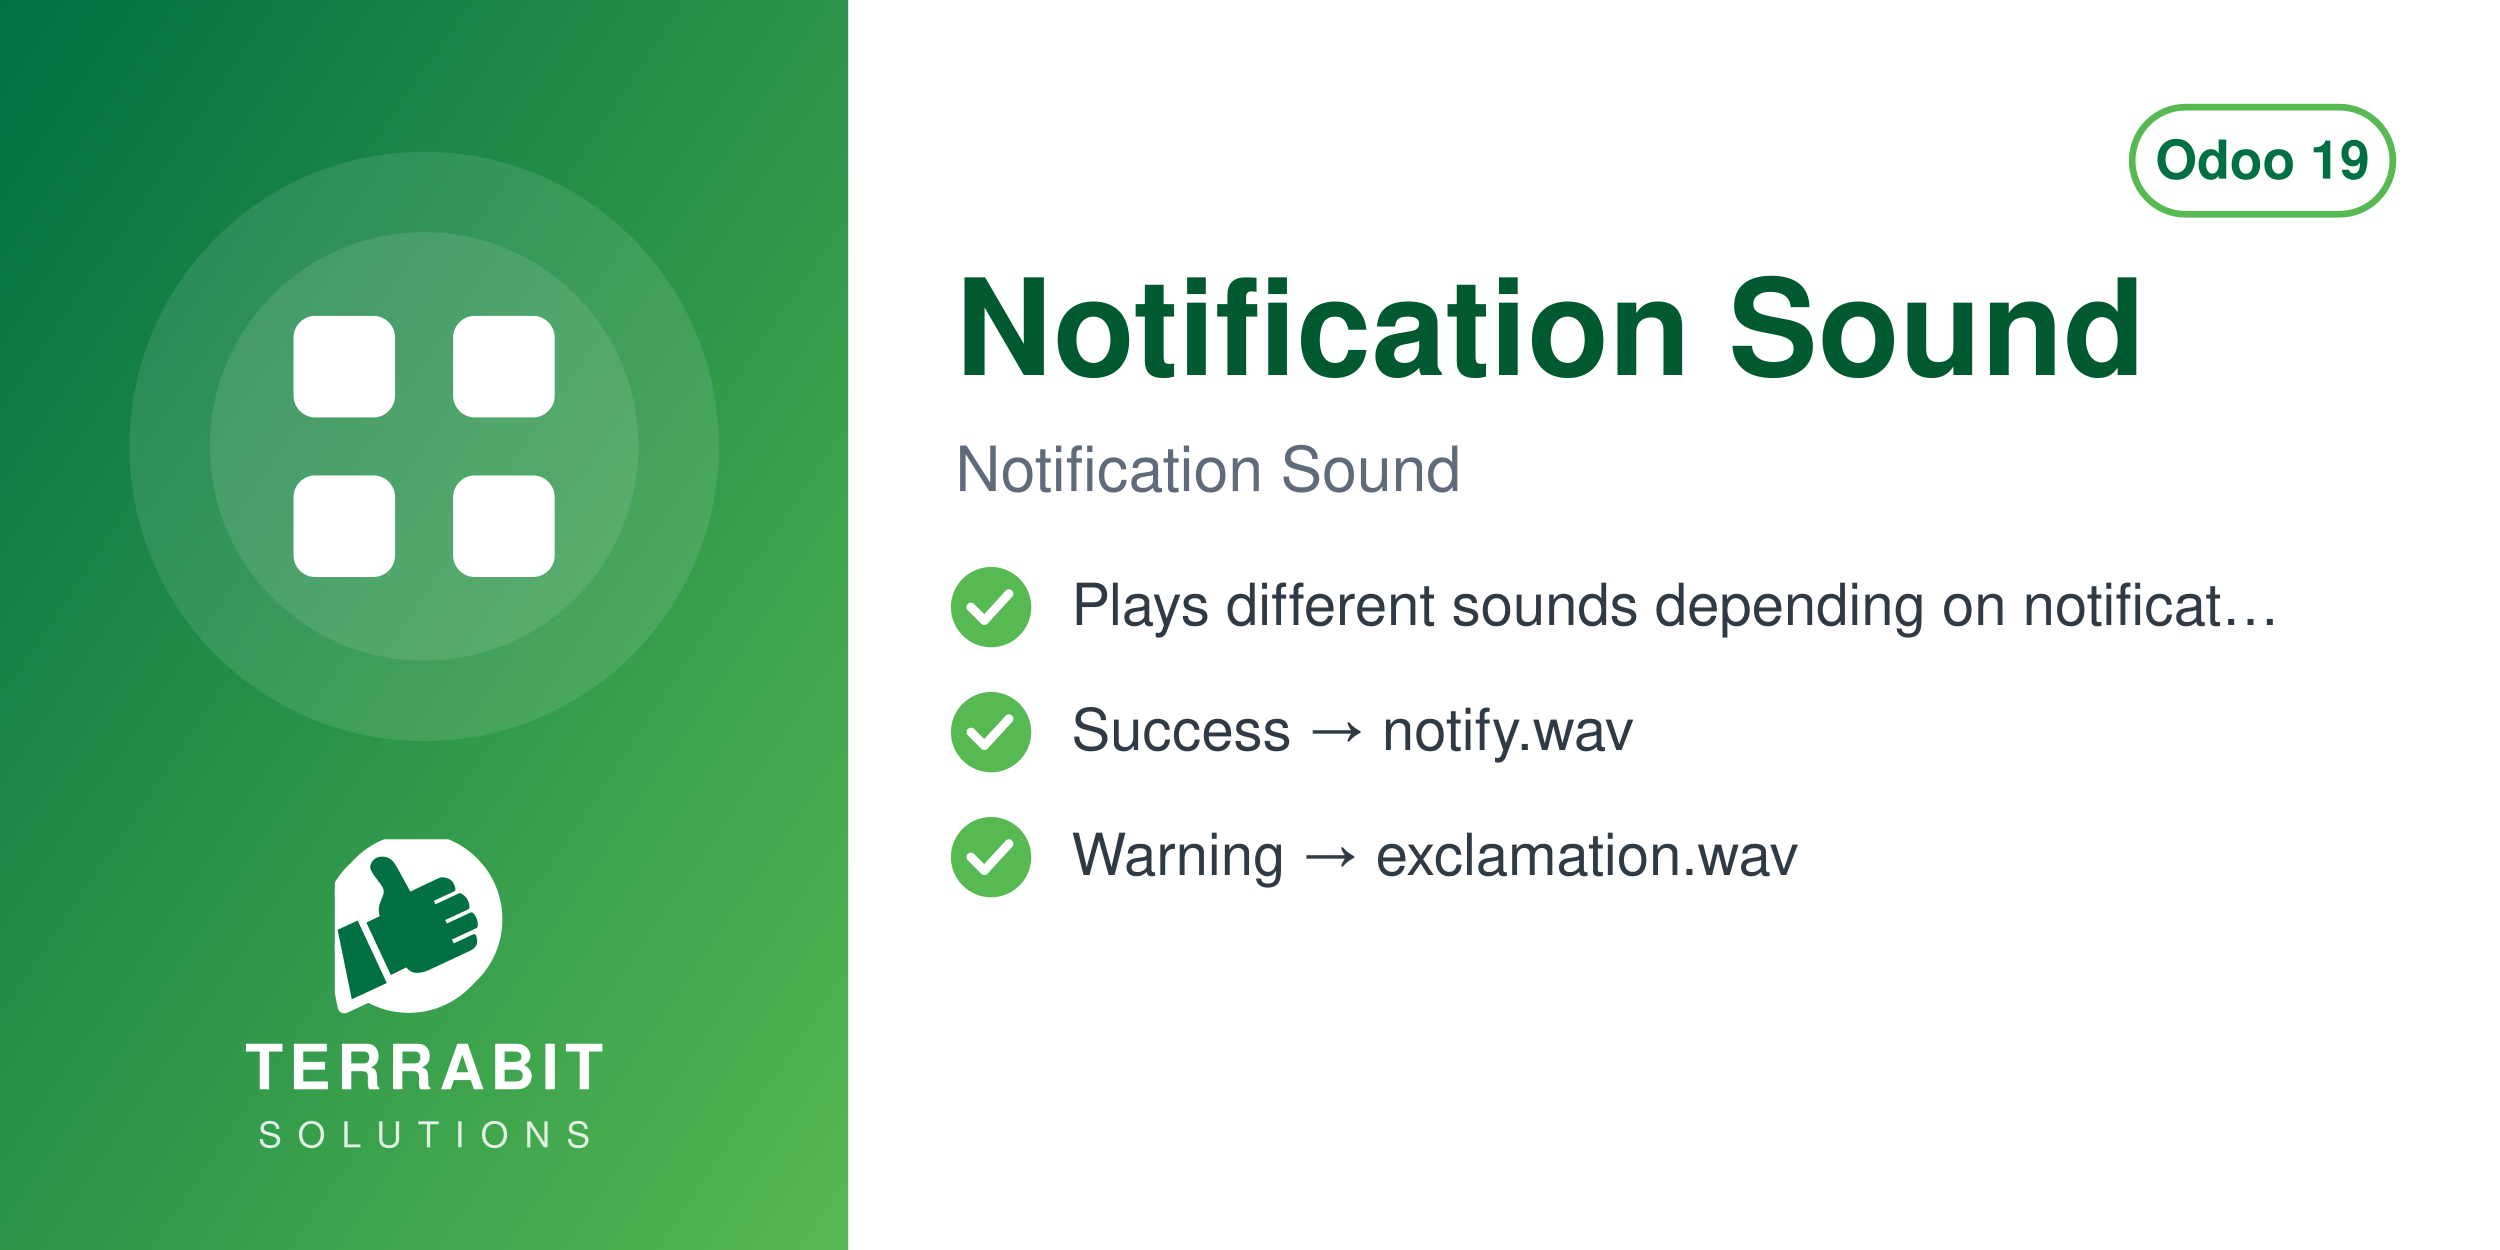
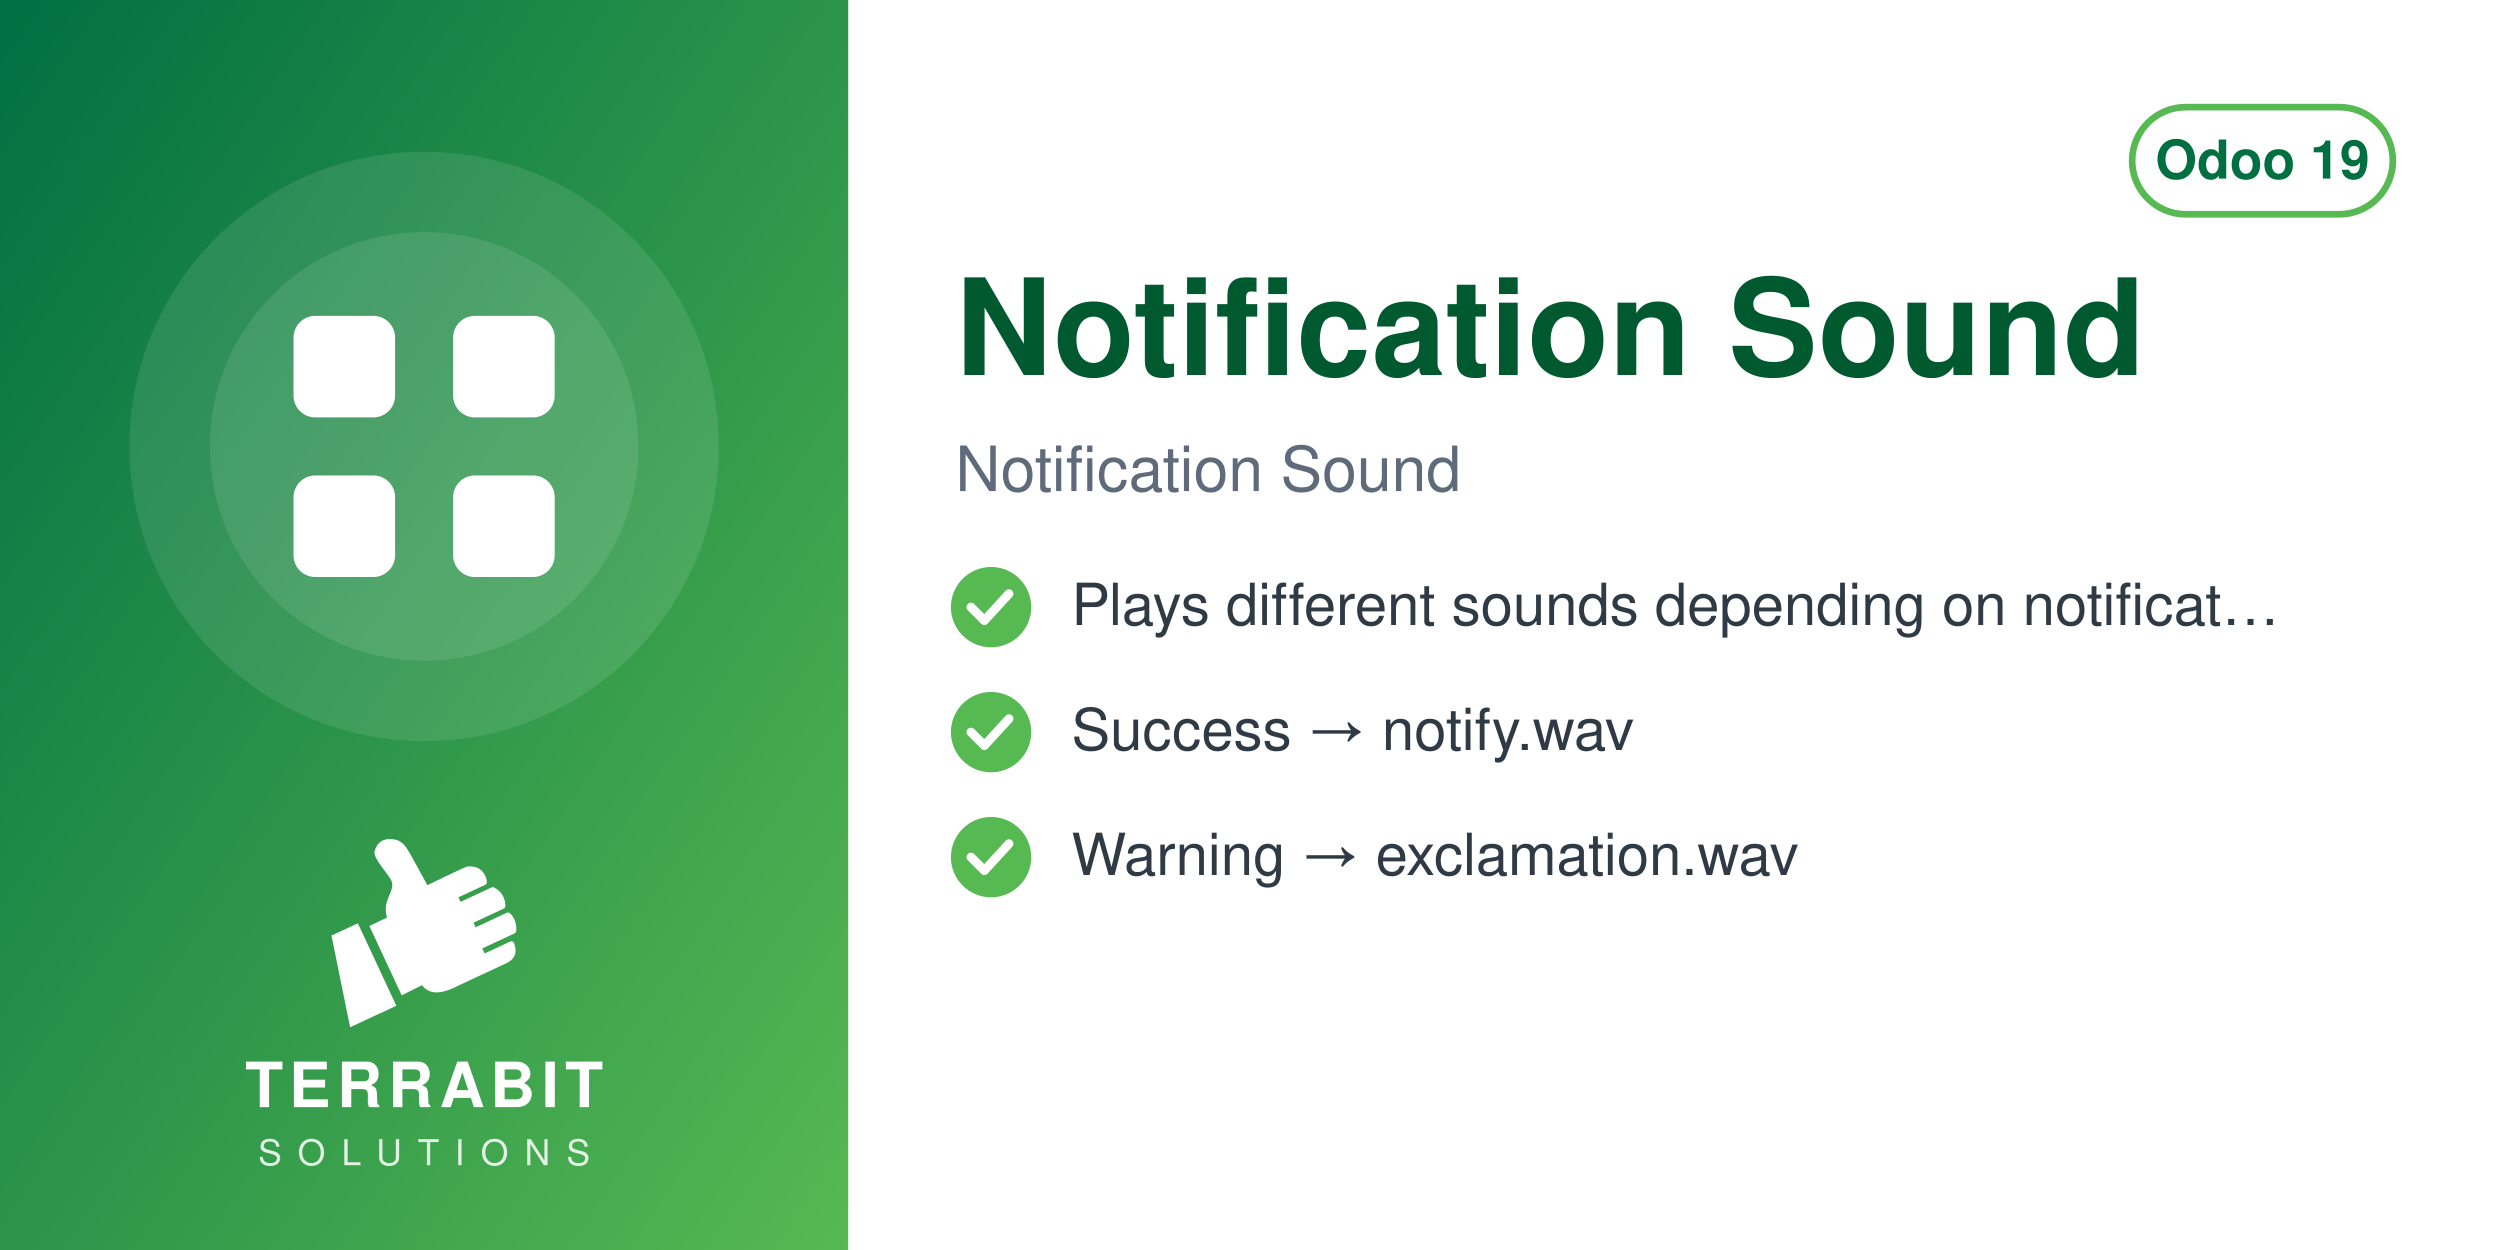
<svg xmlns="http://www.w3.org/2000/svg" width="560" height="280" viewBox="0 0 560 280">
  <defs>
    <linearGradient id="g" x1="0" y1="0" x2="1" y2="1">
      <stop offset="0" stop-color="#006F42" />
      <stop offset="1" stop-color="#57B952" />
    </linearGradient>
  </defs>
  <rect width="560" height="280" fill="#FFFFFF" />
  <rect width="190" height="280" fill="url(#g)" />
  <circle cx="95.0" cy="100" r="66" fill="white" opacity="0.10" />
  <circle cx="95.0" cy="100" r="48" fill="white" opacity="0.10" />
  <svg x="56.0" y="61.0" width="78" height="78" viewBox="0 0 24 24">
    <g fill="white" stroke="none">
      <rect x="3" y="3" width="7" height="7" rx="1.5" />
      <rect x="14" y="3" width="7" height="7" rx="1.5" />
      <rect x="3" y="14" width="7" height="7" rx="1.5" />
      <rect x="14" y="14" width="7" height="7" rx="1.5" />
    </g>
  </svg>
-   <svg x="75.0" y="188" width="40" height="40" viewBox="4150 2350 3900 3800" preserveAspectRatio="xMidYMid meet">
-     <path fill="#FFFFFF" d="M7338.82 5241.89c-336.4,511.49 -915.39,849.23 -1573.35,849.23 -318.43,0 -618.3,-79.19 -881.23,-218.8l-465.06 216.37c-72.83,33.95 -159.37,2.44 -193.35,-70.37 -5.59,-12.01 -9.4,-24.39 -11.54,-36.85l-247.52 -1217.33c-54.07,-175.41 -83.21,-361.76 -83.21,-554.92 0,-657.98 337.78,-1237 849.31,-1573.39 -400.37,339.2 -654.6,845.59 -654.6,1411.43 0,184.82 27.28,368.48 81.7,545.13l0.48 1.54 247.97 1219.53 0.08 0.48c1.71,9.89 4.72,19.5 8.96,28.59 26.29,56.38 93.5,80.75 149.87,54.52l479.82 -223.25 14.39 7.64c267.26,141.92 563.34,214.99 865.9,214.99 565.81,0 1072.18,-254.2 1411.38,-654.54z" />
-     <path fill="#FFFFFF" d="M5927.44 2165.35c1039.34,0 1881.91,842.57 1881.91,1881.91 0,1039.34 -842.57,1881.89 -1881.91,1881.89 -318.43,0 -618.33,-79.2 -881.24,-218.81l-465.06 216.38c-72.81,33.95 -159.37,2.44 -193.34,-70.36 -5.59,-12.01 -9.41,-24.4 -11.55,-36.86l-247.56 -1217.47c-54.04,-175.36 -83.16,-361.66 -83.16,-554.76 0,-1039.34 842.56,-1881.91 1881.9,-1881.91z" />
-     <path fill="#006F42" d="M4648.32 4073.59l636.59 1365.17 -765.09 355.96 -308.63 -1517.87 437.13 -203.26zm725.61 1192.32l336.75 -167.88c105.65,140.85 282.69,170.72 576.82,18.8l819.92 -382.33c181.4,-90.13 164.26,-214.57 130.07,-328.43 -4.28,-14.25 -13.68,-24.81 -27.34,-30.7 -13.67,-5.89 -27.61,-5.11 -41.09,1.18l-422.32 196.93 -39.04 -83.72 538.07 -250.91c16.64,-7.76 24.7,-27.69 25.58,-46.04 6.48,-134.33 -44.36,-230.89 -105.84,-285.23 -15.2,-13.44 -35.71,-15.59 -54.12,-7l-513.92 239.64 -35.6 -76.34 506.31 -236.1c17.69,-8.25 22.52,-36.93 21.83,-56.45 -4.1,-117.31 -67.62,-232.74 -187.72,-290.66 -13.94,-6.72 -28.64,-6.36 -42.69,0.19l-511.21 238.38 -35.37 -75.86 448.98 -209.36c20.44,-9.53 25.81,-42.28 21.02,-64.32 -41.02,-189.07 -167.92,-247.8 -318.14,-237.87 -29.39,1.94 -589.86,273.16 -665.95,310.54l-281.84 -513.57c-59.06,-93.13 -112.7,-221.7 -276.47,-245.13 -211.24,-30.22 -291.56,94.38 -316.89,203.13 -25.32,108.75 223.84,365.99 276.05,473.69 85.52,184.27 -161.86,318.11 -68.41,617.99l-292.54 139.94 535.09 1147.51z" />
+   <svg x="72.0" y="186" width="46" height="46" viewBox="4045 2535 3400 3400" preserveAspectRatio="xMidYMid meet">
+     <path fill="#FFFFFF" d="M4648.32 4073.59l636.59 1365.17 -765.09 355.96 -308.63 -1517.87 437.13 -203.26zm725.61 1192.32l336.75 -167.88c105.65,140.85 282.69,170.72 576.82,18.8l819.92 -382.33c181.4,-90.13 164.26,-214.57 130.07,-328.43 -4.28,-14.25 -13.68,-24.81 -27.34,-30.7 -13.67,-5.89 -27.61,-5.11 -41.09,1.18l-422.32 196.93 -39.04 -83.72 538.07 -250.91c16.64,-7.76 24.7,-27.69 25.58,-46.04 6.48,-134.33 -44.36,-230.89 -105.84,-285.23 -15.2,-13.44 -35.71,-15.59 -54.12,-7l-513.92 239.64 -35.6 -76.34 506.31 -236.1c17.69,-8.25 22.52,-36.93 21.83,-56.45 -4.1,-117.31 -67.62,-232.74 -187.72,-290.66 -13.94,-6.72 -28.64,-6.36 -42.69,0.19l-511.21 238.38 -35.37 -75.86 448.98 -209.36c20.44,-9.53 25.81,-42.28 21.02,-64.32 -41.02,-189.07 -167.92,-247.8 -318.14,-237.87 -29.39,1.94 -589.86,273.16 -665.95,310.54l-281.84 -513.57c-59.06,-93.13 -112.7,-221.7 -276.47,-245.13 -211.24,-30.22 -291.56,94.38 -316.89,203.13 -25.32,108.75 223.84,365.99 276.05,473.69 85.52,184.27 -161.86,318.11 -68.41,617.99l-292.54 139.94 535.09 1147.51z" />
  </svg>
-   <text x="95.0" y="244" text-anchor="middle" font-family="Helvetica,Arial,sans-serif" font-size="14" font-weight="800" letter-spacing="1.4" fill="white">TERRABIT</text>
-   <text x="95.0" y="257" text-anchor="middle" font-family="Helvetica,Arial,sans-serif" font-size="8" font-weight="500" letter-spacing="3.6" fill="white" opacity="0.85">SOLUTIONS</text>
+   <text x="95.0" y="248" text-anchor="middle" font-family="Helvetica,Arial,sans-serif" font-size="14" font-weight="800" letter-spacing="1.4" fill="white">TERRABIT</text>
+   <text x="95.0" y="261" text-anchor="middle" font-family="Helvetica,Arial,sans-serif" font-size="8" font-weight="500" letter-spacing="3.6" fill="white" opacity="0.85">SOLUTIONS</text>
  <g>
    <rect x="477.6" y="24" width="58.4" height="24" rx="12" fill="none" stroke="#57B952" stroke-width="1.5" />
    <text x="506.8" y="40" text-anchor="middle" font-family="Helvetica,Arial,sans-serif" font-size="12" font-weight="700" fill="#006F42">Odoo 19</text>
  </g>
  <text x="214" y="84" font-family="Helvetica,Arial,sans-serif" font-size="30" font-weight="700" fill="#00592F">Notification Sound</text>
  <text x="214" y="110" font-family="Helvetica,Arial,sans-serif" font-size="14" fill="#5F6B7A">Notification Sound</text>
  <circle cx="222" cy="136" r="9" fill="#57B952" />
  <path d="M217.5 136 l3 3 l5.5 -6" fill="none" stroke="white" stroke-width="2" stroke-linecap="round" stroke-linejoin="round" />
  <text x="240" y="140" font-family="Helvetica,Arial,sans-serif" font-size="13" fill="#2F3A45">Plays different sounds depending on notificat…</text>
  <circle cx="222" cy="164" r="9" fill="#57B952" />
  <path d="M217.5 164 l3 3 l5.5 -6" fill="none" stroke="white" stroke-width="2" stroke-linecap="round" stroke-linejoin="round" />
  <text x="240" y="168" font-family="Helvetica,Arial,sans-serif" font-size="13" fill="#2F3A45">Success → notify.wav</text>
  <circle cx="222" cy="192" r="9" fill="#57B952" />
  <path d="M217.5 192 l3 3 l5.5 -6" fill="none" stroke="white" stroke-width="2" stroke-linecap="round" stroke-linejoin="round" />
  <text x="240" y="196" font-family="Helvetica,Arial,sans-serif" font-size="13" fill="#2F3A45">Warning → exclamation.wav</text>
</svg>
